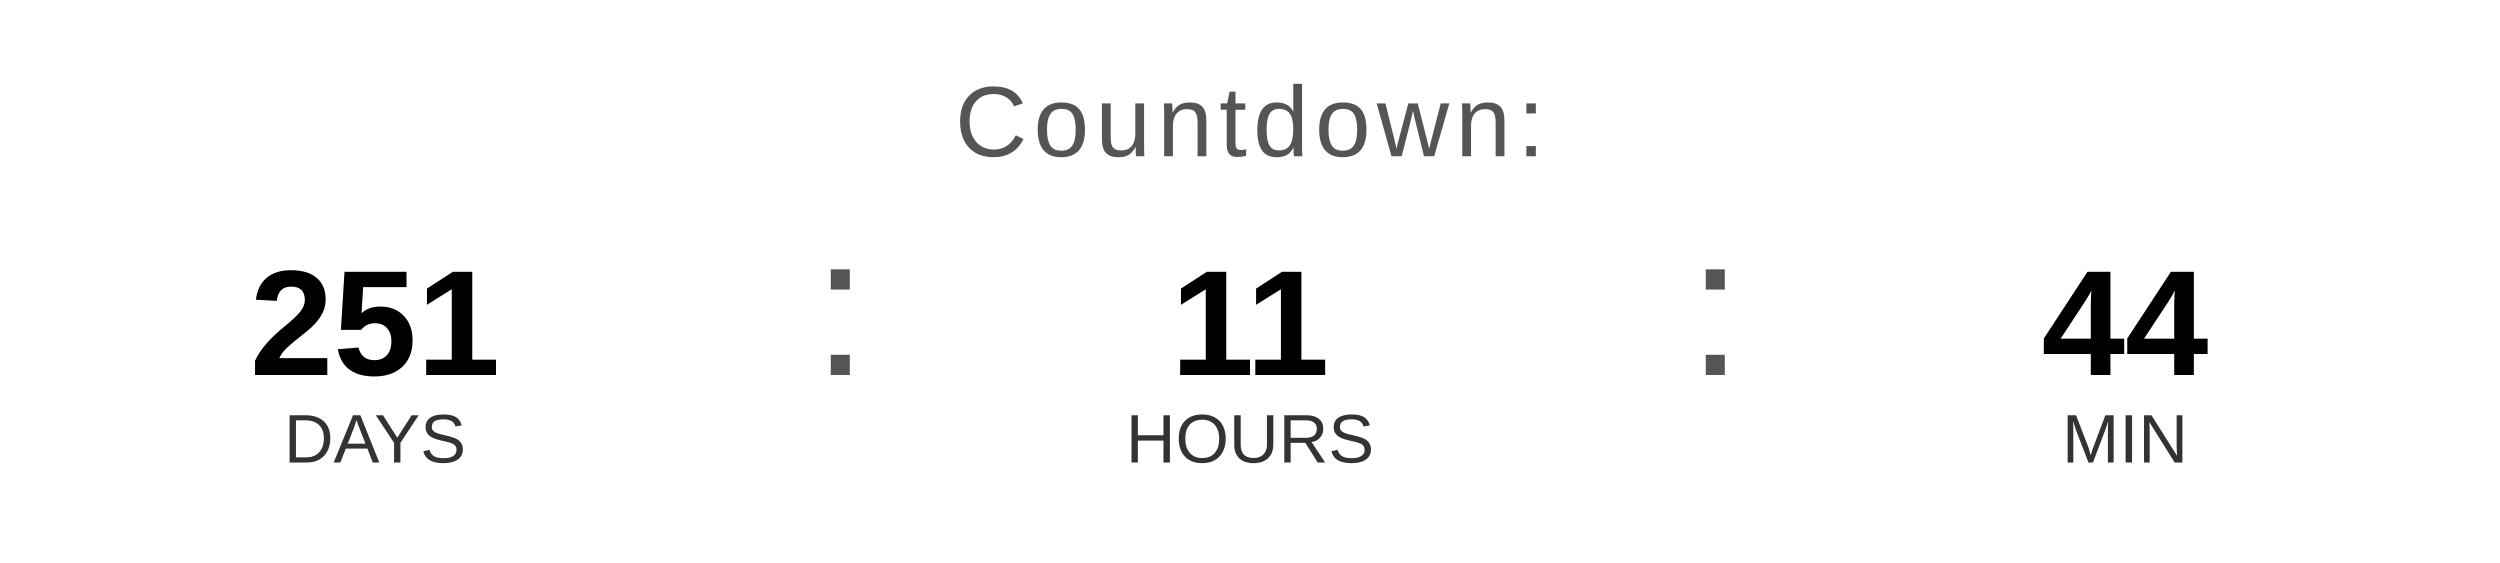
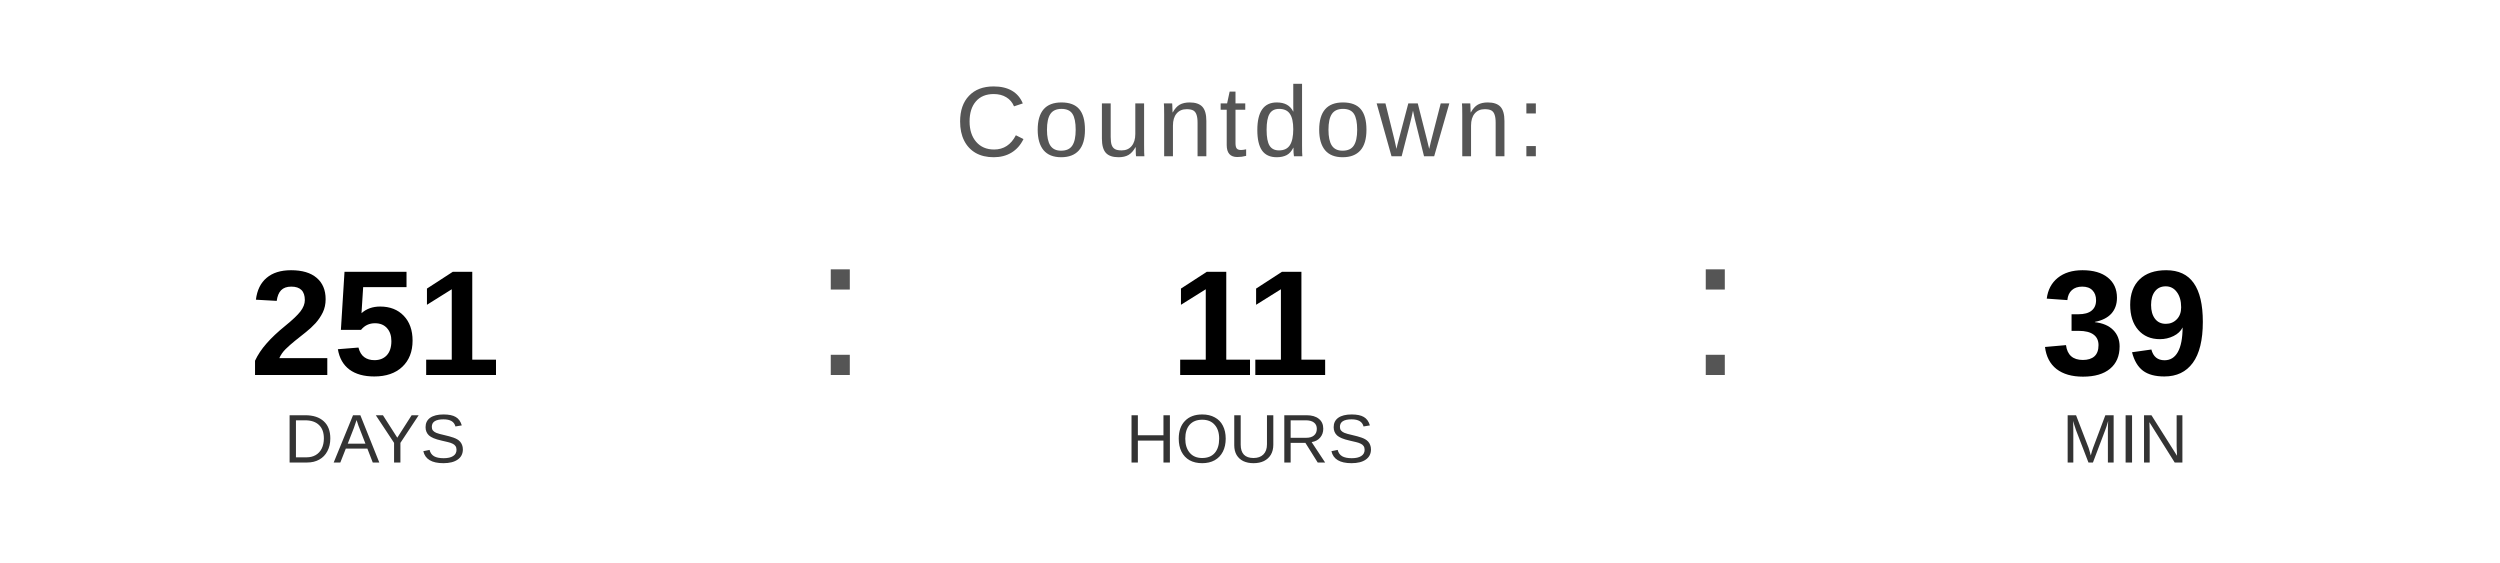
<svg xmlns="http://www.w3.org/2000/svg" width="400" height="90" viewBox="0 0 400 90">
  <text x="200" y="25" font-family="Arial, Helvetica, sans-serif" font-size="16" fill="#555555" text-anchor="middle" letter-spacing="1">
    Countdown:
  </text>
  <text x="60" y="60" font-family="Arial, Helvetica, sans-serif" font-size="24" font-weight="bold" fill="#000000" text-anchor="middle">251</text>
  <text x="60" y="74" font-family="Arial, Helvetica, sans-serif" font-size="11" fill="#333333" text-anchor="middle">DAYS</text>
  <text x="130" y="60" font-family="Arial, sans-serif" font-size="32" fill="#555555">:</text>
  <text x="200" y="60" font-family="Arial, Helvetica, sans-serif" font-size="24" font-weight="bold" fill="#000000" text-anchor="middle">11</text>
  <text x="200" y="74" font-family="Arial, Helvetica, sans-serif" font-size="11" fill="#333333" text-anchor="middle">HOURS</text>
  <text x="270" y="60" font-family="Arial, sans-serif" font-size="32" fill="#555555">:</text>
-   <text x="340" y="60" font-family="Arial, Helvetica, sans-serif" font-size="24" font-weight="bold" fill="#000000" text-anchor="middle">44</text>
+   <text x="340" y="60" font-family="Arial, Helvetica, sans-serif" font-size="24" font-weight="bold" fill="#000000" text-anchor="middle">39</text>
  <text x="340" y="74" font-family="Arial, Helvetica, sans-serif" font-size="11" fill="#333333" text-anchor="middle">MIN</text>
</svg>
